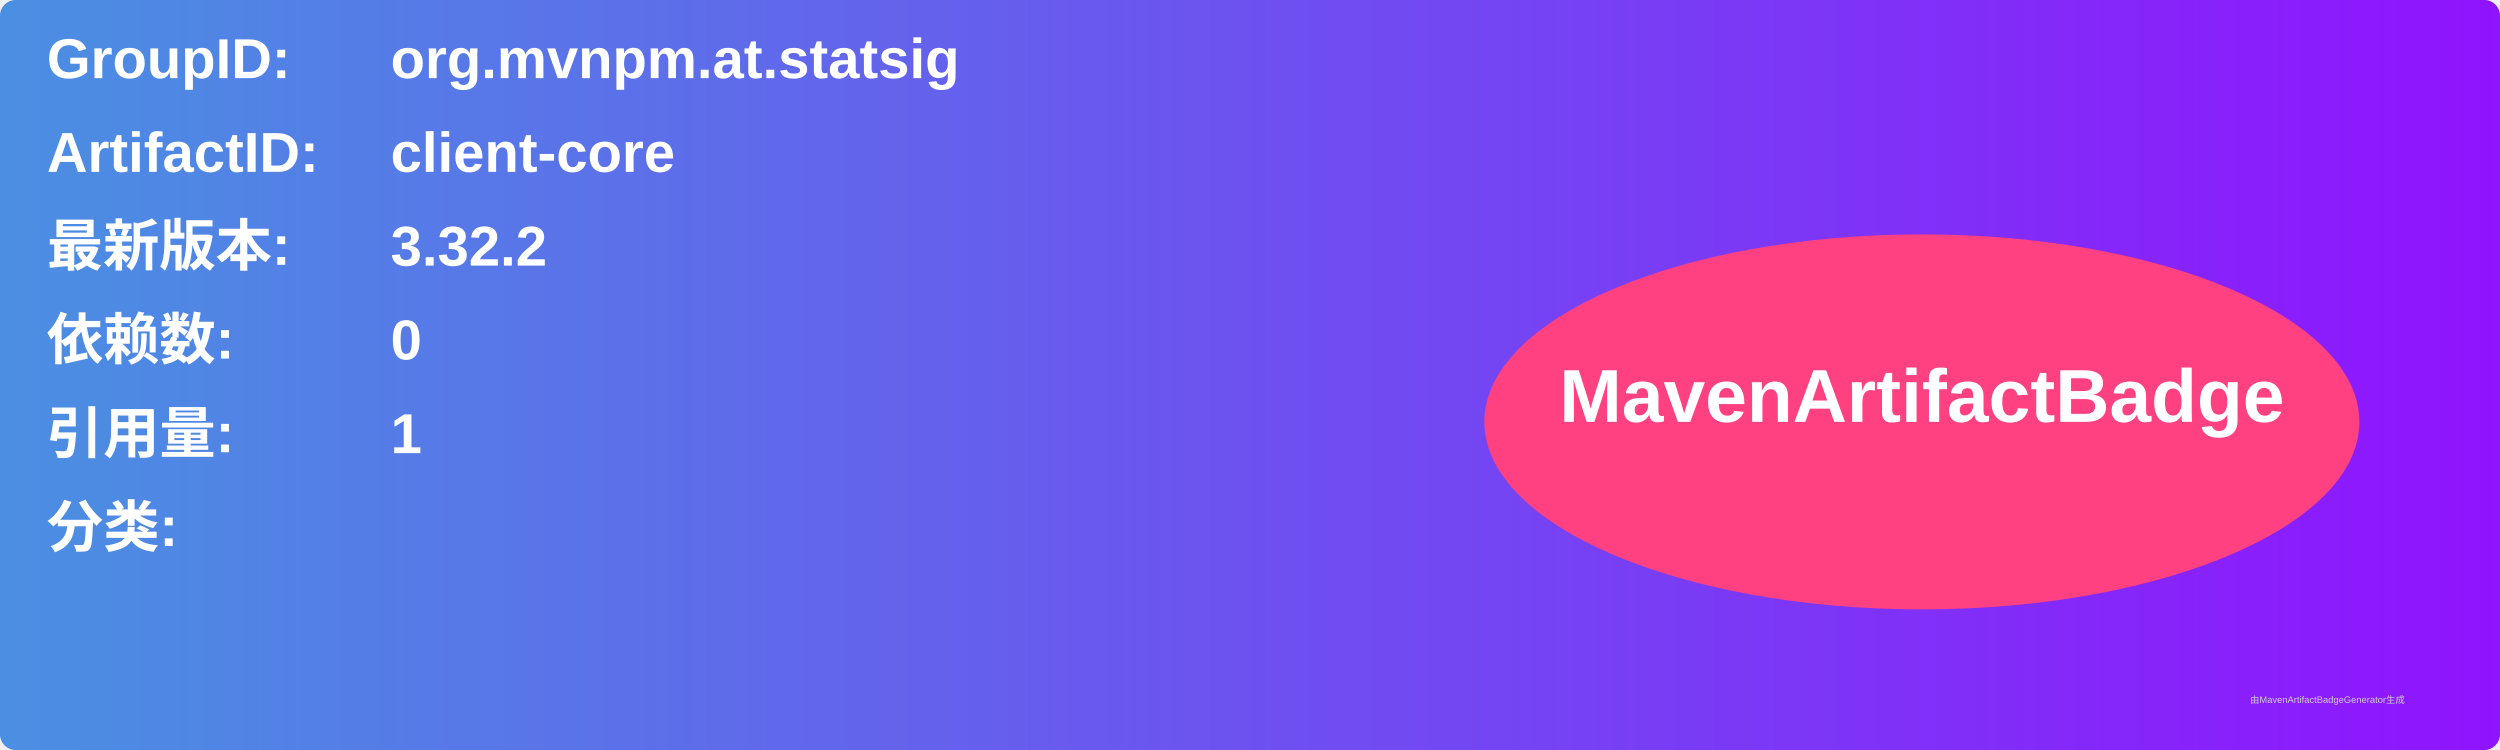
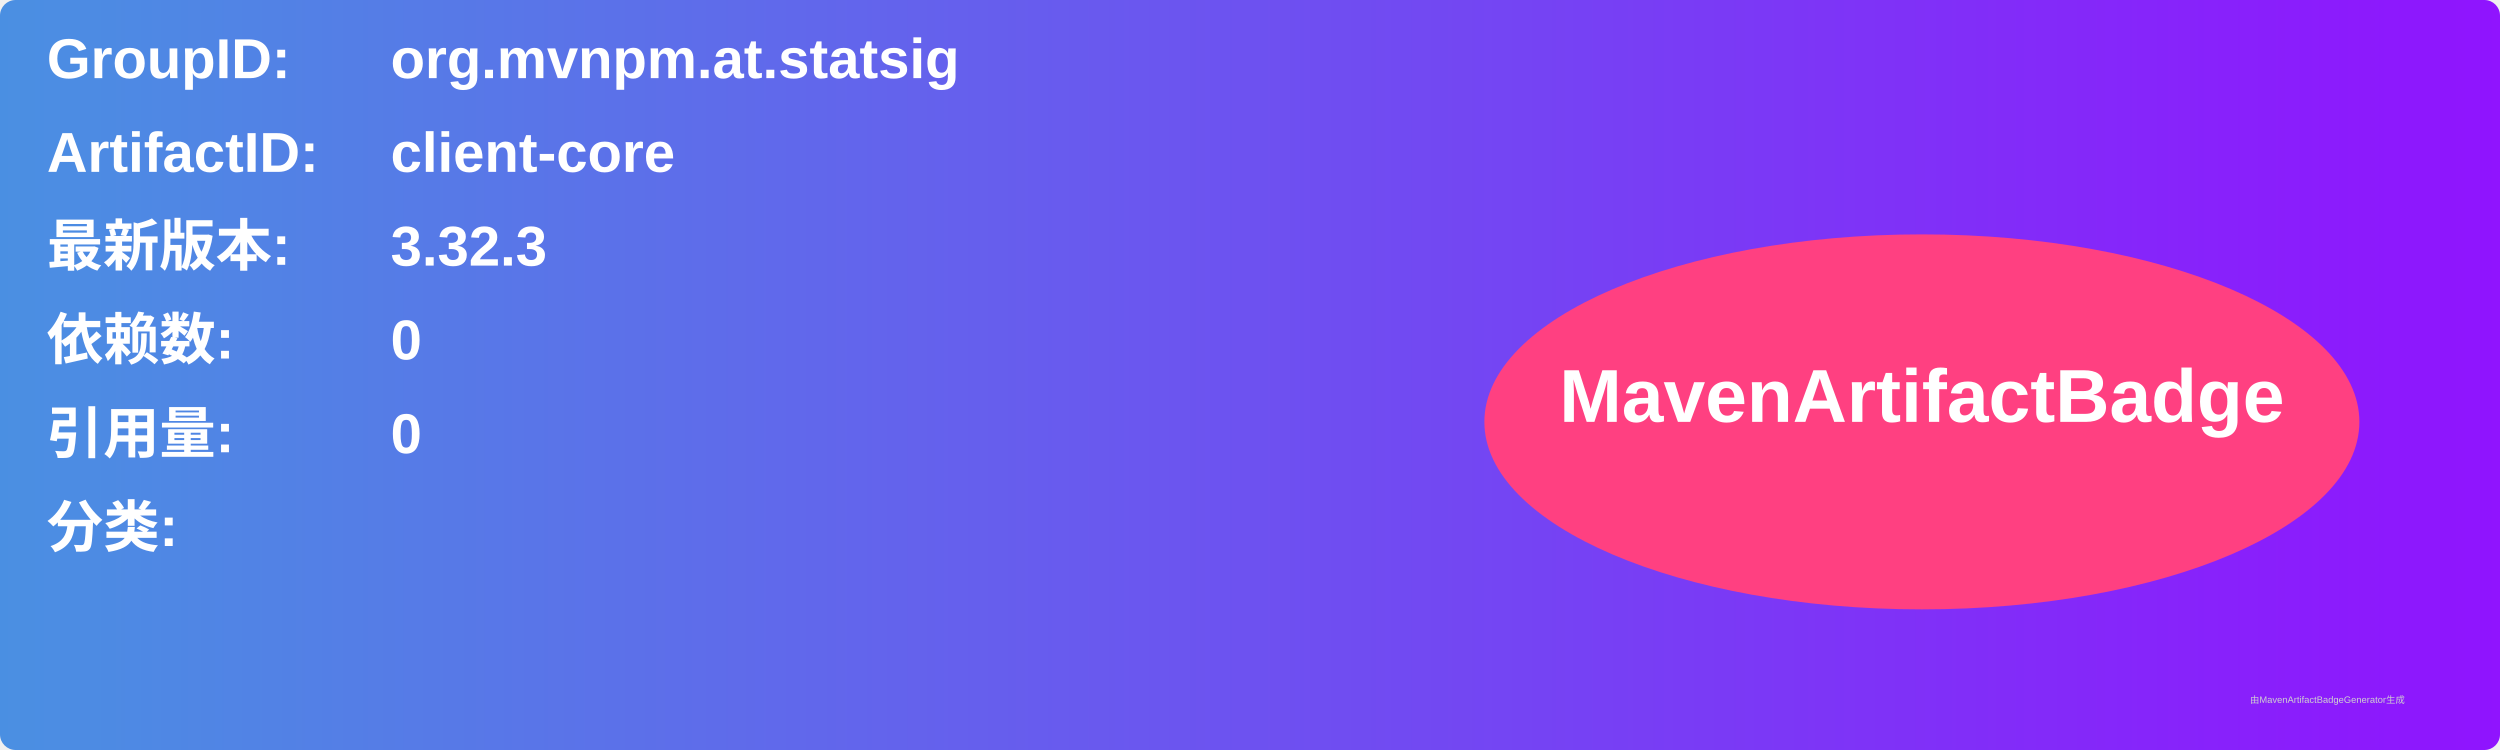
<svg xmlns="http://www.w3.org/2000/svg" width="800" height="240" viewBox="0 0 800 240">
  <linearGradient id="grad" x1="0%" y1="0%" x2="100%" y2="0%">
    <stop offset="0%" stop-color="#4a90e2" />
    <stop offset="100%" stop-color="#9013fe" />
  </linearGradient>
  <rect width="100%" height="100%" rx="5" ry="5" fill="url(#grad)" />
  <g transform="translate(15, 15)">
    <text x="0" y="10" font-family="Arial" font-size="18" fill="white" font-weight="bold" width="260">GroupID:</text>
    <text x="110" y="10" font-family="Arial" font-size="18" fill="white" font-weight="bold" width="460">org.mvnpm.at.statsig</text>
    <text x="0" y="40" font-family="Arial" font-size="18" fill="white" font-weight="bold" width="260">ArtifactID:</text>
    <text x="110" y="40" font-family="Arial" font-size="18" fill="white" font-weight="bold" width="460">client-core</text>
    <text x="0" y="70" font-family="Arial" font-size="18" fill="white" font-weight="bold">最新版本:</text>
    <text x="110" y="70" font-family="Arial" font-size="18" fill="white" font-weight="bold">
-       <tspan font-weight="bold">3.32.2</tspan>
+       <tspan font-weight="bold">3.32.3</tspan>
    </text>
    <text x="0" y="100" font-family="Arial" font-size="18" fill="white" font-weight="bold">依赖数: </text>
    <text x="110" y="100" font-family="Arial" font-size="18" fill="white">
      <tspan font-weight="bold">0</tspan>
    </text>
    <text x="0" y="130" font-family="Arial" font-size="18" fill="white" font-weight="bold">引用量: </text>
    <text x="110" y="130" font-family="Arial" font-size="18" fill="white">
-       <tspan font-weight="bold">1</tspan>
+       <tspan font-weight="bold">0</tspan>
    </text>
    <text x="0" y="160" font-family="Arial" font-size="18" fill="white" font-weight="bold">分类:</text>
    <text x="10" y="190" font-family="Arial" font-size="10" fill="white">
      <tspan font-weight="bold" />
    </text>
    <ellipse cx="600" cy="120" rx="140" ry="60" fill="#ff4081" />
    <text x="600" y="120" text-anchor="middle" font-family="Arial" font-size="24" fill="white" font-weight="bold">MavenArtifactBadge</text>
  </g>
  <text x="720" y="225" font-family="Arial" font-size="3" fill="#d0d0d0">由MavenArtifactBadgeGenerator生成</text>
</svg>
